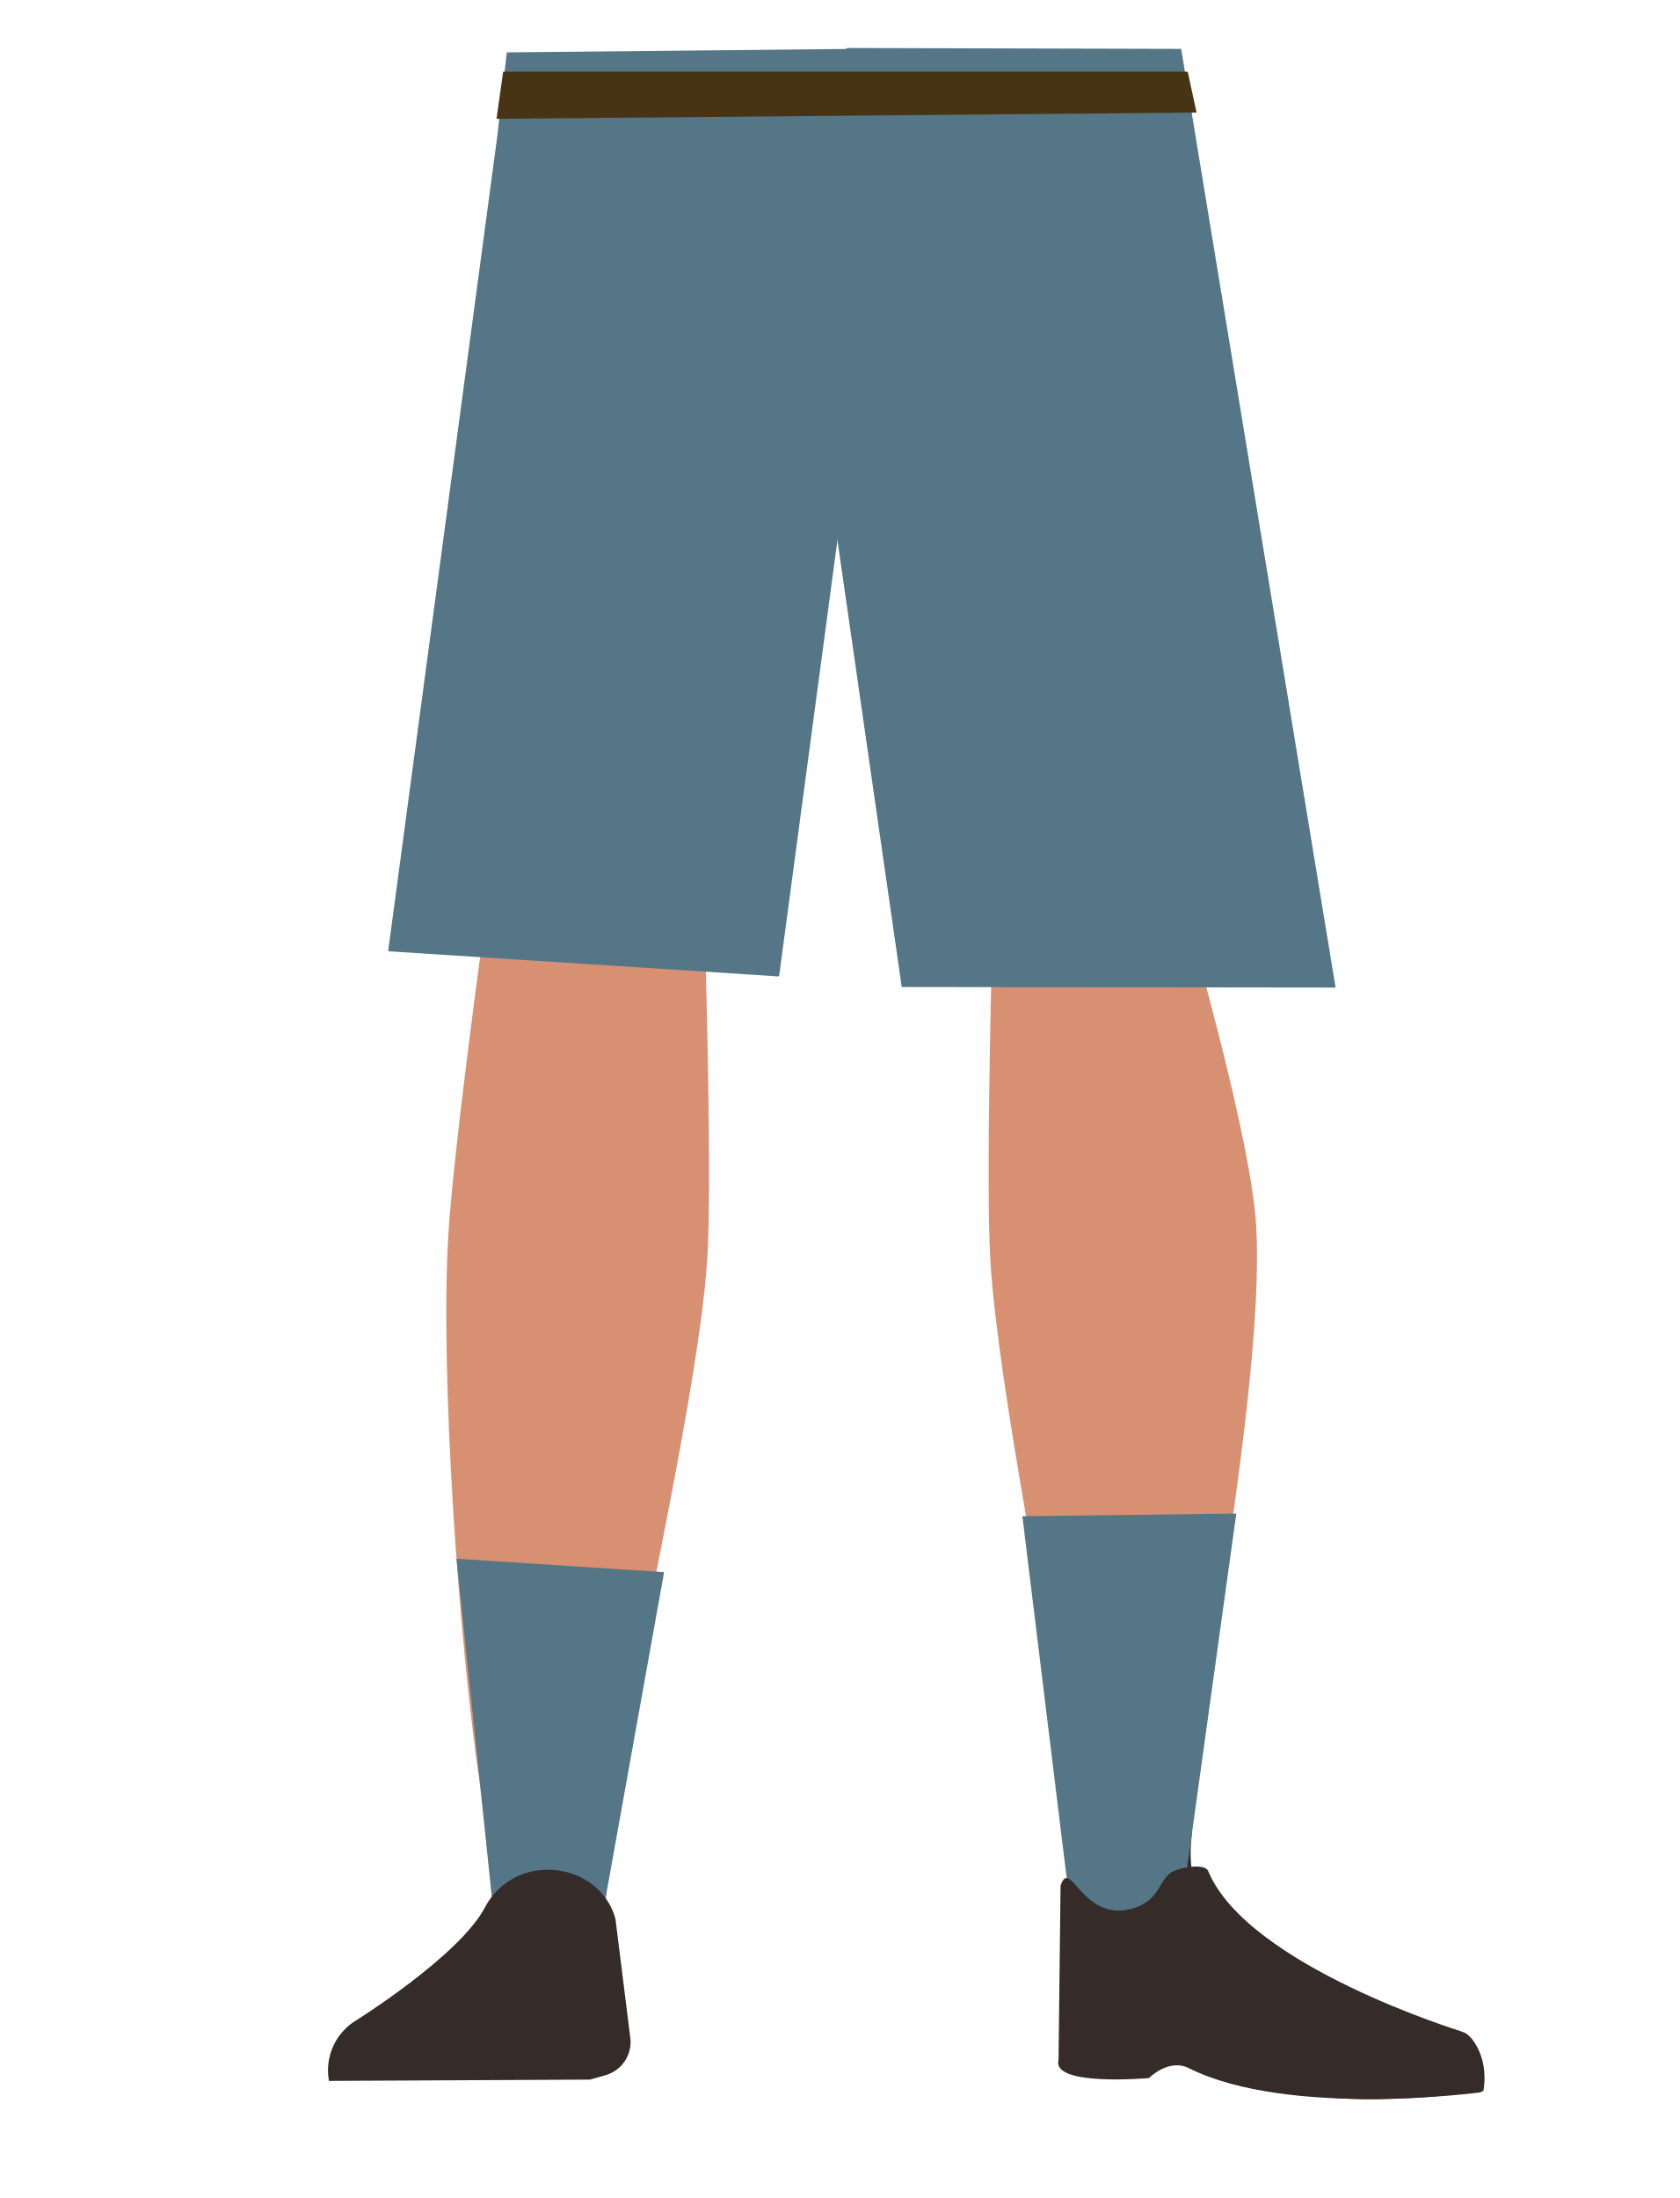
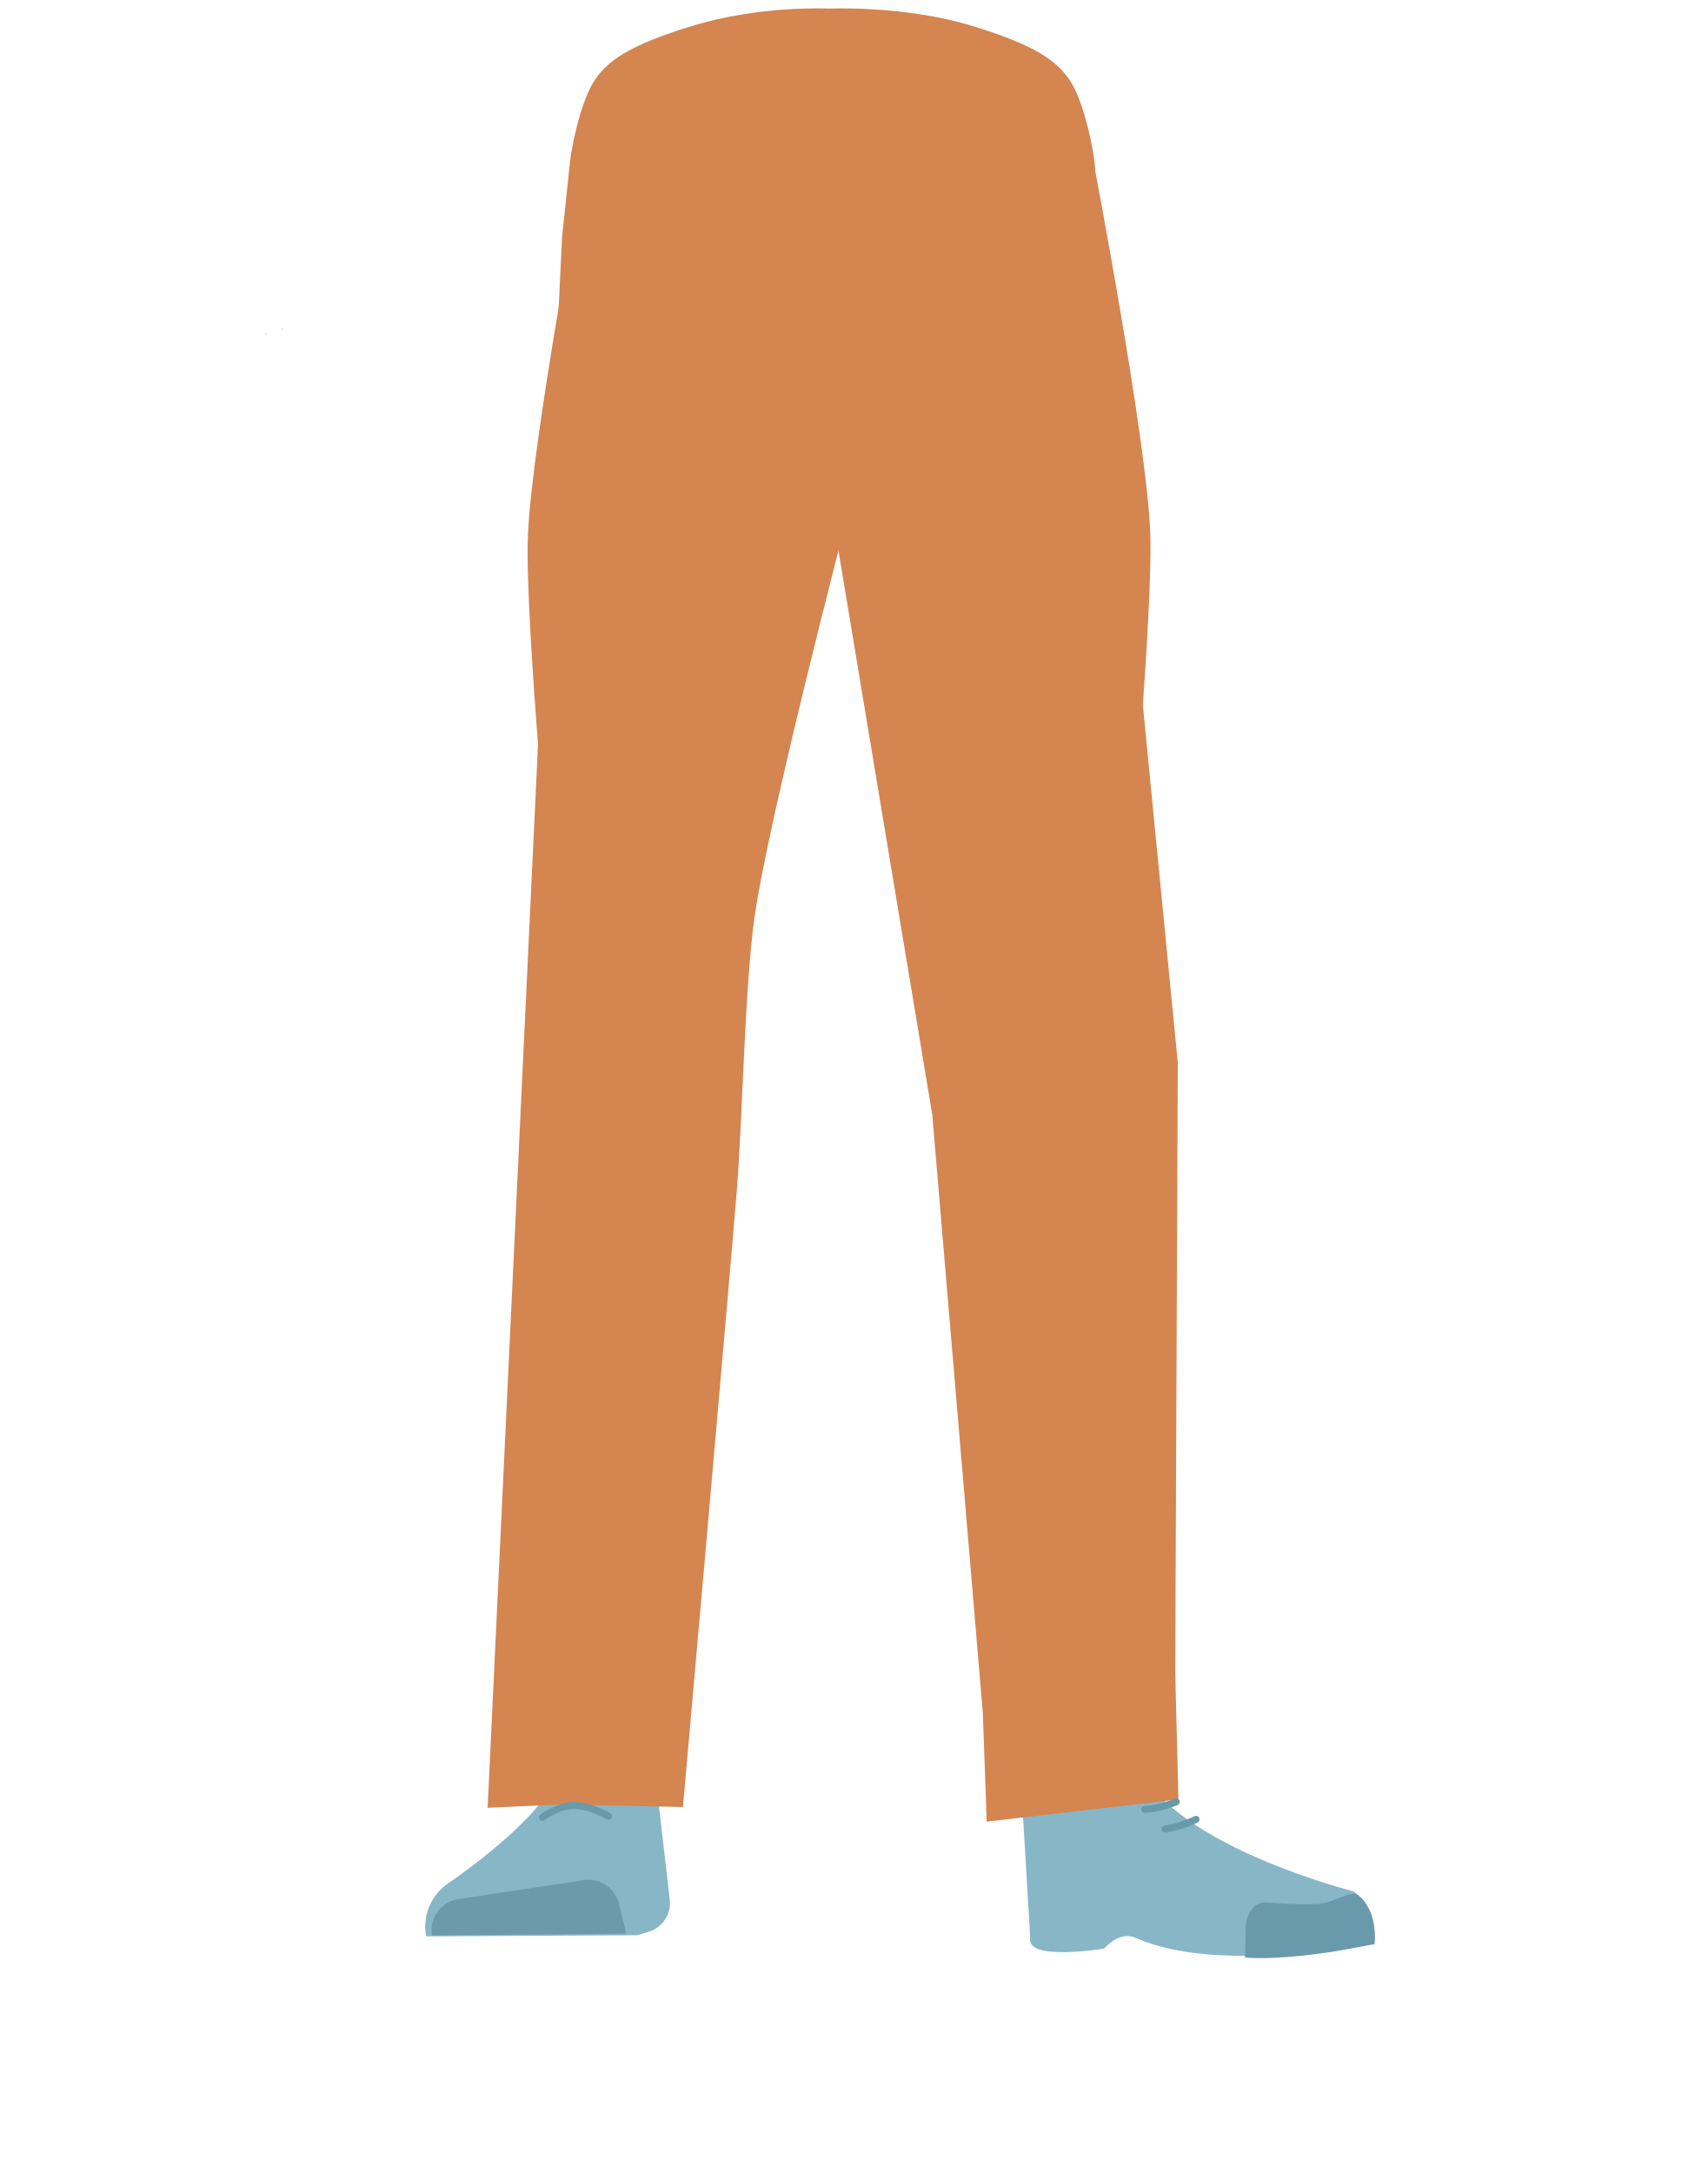
- <svg xmlns="http://www.w3.org/2000/svg" id="Calque_1" data-name="Calque 1" viewBox="0 0 388 507.74">
+ <svg xmlns="http://www.w3.org/2000/svg" viewBox="0 0 488 621.07">
  <defs>
-     <style>.cls-1{fill:#d79072;}.cls-2{fill:#352b28;}.cls-3{fill:#547687;}.cls-4{fill:#473415;}</style>
+     <style>.cls-1{fill:#d48550;}.cls-2{fill:#3fa9f5;}.cls-3{fill:#87b6c7;}.cls-4{fill:#6c9aab;}.cls-5{fill:#944e31;}.cls-6{fill:#699aab;}.cls-7,.cls-8{fill:none;stroke-linecap:round;stroke-miterlimit:10;stroke-width:2px;}.cls-7{stroke:#699aab;}.cls-8{stroke:#669aab;}</style>
  </defs>
-   <path class="cls-1" d="M136.75,197.22c-13.92-.18-22.33,6.22-24.87,16.82,0,0-7.11,51.28-8.31,71.31-1.93,32.13,2.48,94.11,7.19,126,1,7,3,28,3,28,.66,6.27,6.4,11,13.2,11h0c6.68-.08,12.24-4.78,12.9-10.94,0,0,2.23-24.21,3.5-32.22,4.58-29,18-86.61,20-115.89,1.22-17.63-.44-71.79-.44-71.79-.8-17.8-14.26-21.73-26.18-22.27Z" />
-   <path class="cls-2" d="M77.77,480.42h0c-.82-4.59,2.56-8.91,7.52-9.6l35.85-5a9,9,0,0,1,10.07,6.27l2.06,7.87Z" />
-   <path class="cls-1" d="M252.56,197.22C265,197,272.5,203.44,274.78,214c0,0,14.38,49.42,15.45,69.46,1.72,32.13-10.25,96-14.46,127.84-.92,7-2.66,28-2.66,28a11.89,11.89,0,0,1-11.8,11h0a11.89,11.89,0,0,1-11.51-10.94s-2-24.21-3.12-32.22c-4.1-29-16.08-86.61-17.88-115.89-1.09-17.63.39-71.79.39-71.79.71-17.8,12.73-21.73,23.37-22.27Z" />
-   <path class="cls-2" d="M275.28,424.27c-3.55,31.35,37.31,38,37.31,38,4.18,3.49-68.35,15.88-67.69,12.18,0,0,5-48,3.47-60.31C247.26,405.47,277.37,405.87,275.28,424.27Z" />
-   <path class="cls-2" d="M342.68,483.09c1.46-8.26-3.24-13.81-5-13.71-2.51.13-6.65,1.78-9.16,2-4,.38-15.89-1.28-15.89-1.28-3.05-.49-5.8,2.19-6.34,6.17l-.8,8s7.24,1.39,24.69.11C333.09,484.16,342.68,483.09,342.68,483.09Z" />
-   <polygon class="cls-3" points="117.08 12.1 114.92 31.19 89.67 219.74 179.98 225.56 195.82 107.19 197.59 11.29 117.08 12.1" />
-   <polygon class="cls-3" points="188.66 16.56 190.43 103.7 208.32 228 308.55 228.13 272.88 11.29 195.7 11.09 188.66 16.56" />
-   <polygon class="cls-4" points="114.71 27.45 116.24 16.56 274.39 16.56 276.43 26 114.71 27.45" />
-   <polygon class="cls-3" points="153.42 363.17 139.28 441.91 113.75 439.37 105.46 360.06 153.42 363.17" />
-   <polygon class="cls-3" points="236.19 350.25 247.54 442.93 272.87 441.48 285.61 349.64 236.19 350.25" />
-   <path class="cls-2" d="M126.26,431.92h0a16.16,16.16,0,0,0-14.12,8.49h0c-5.84,11.43-30.55,26.74-30.55,26.74A13.49,13.49,0,0,0,76,480.69h0l60.27-.3,3.39-.95a8,8,0,0,0,6-8.31l-3.46-27.74C140.52,436.54,133.85,431.76,126.26,431.92Z" />
-   <path class="cls-2" d="M261.14,441c6.51-1.63,6.38-6,9.1-8.24,1.64-1.34,8.07-2.48,8.86-.58,9.06,21.93,58.53,37.08,58.53,37.08,5.08,3.92,5.91,9,4.51,14.06h0s-44.33,6-67.51-5.58c-4.65-2.32-9.19,2.29-9.19,2.29s-22.63,2.06-20.89-4.22l.46-40.2C247.26,428.81,249.94,443.82,261.14,441Z" />
+   <g id="Calque_7" data-name="Calque 7">
+     <polygon points="80.58 94.14 80.68 94.1 80.58 94.05 80.58 94.14" />
+     <polygon points="80.68 94.1 80.78 94.14 80.78 94.05 80.68 94.1" />
+     <polygon points="80.58 94.14 80.68 94.1 80.58 94.05 80.58 94.14" />
+     <polygon points="80.68 94.1 80.78 94.14 80.78 94.05 80.68 94.1" />
+     <polygon points="75.92 95.52 76.02 95.48 75.92 95.43 75.92 95.52" />
+     <polygon points="76.02 95.48 76.12 95.52 76.12 95.43 76.02 95.48" />
+     <polygon points="75.92 95.52 76.02 95.48 75.92 95.43 75.92 95.52" />
+     <polygon points="76.02 95.48 76.12 95.52 76.12 95.43 76.02 95.48" />
+     <path class="cls-1" d="M158.26,264.65a26.85,26.85,0,0,0,25.45,24.45h0a26.86,26.86,0,0,0,27.34-20.34S229.9,179.94,232,147.91c.5-7.57-.82-30.36-.82-30.36l-3.28-53.07s-3-25.06-29.27-29c-30.3-4.53-31.73,11.76-31.73,11.76s-14.9,78.91-16,105.5C149.82,177.27,158.26,264.65,158.26,264.65Z" />
+     <path class="cls-2" d="M182.45,247.35c-13.92-.19-22.33,6.71-24.87,18.16,0,0-7.11,55.37-8.31,77-1.93,34.69,2.48,101.6,7.19,136,1,7.53,3,30.27,3,30.27a13.11,13.11,0,0,0,13.2,11.83h0a13.11,13.11,0,0,0,12.9-11.81s2.23-26.14,3.5-34.79c4.58-31.35,18-93.52,20-125.14,1.22-19-.44-77.51-.44-77.51-.8-19.22-14.26-23.47-26.18-24Z" />
+     <path class="cls-3" d="M172,500.78h0a16,16,0,0,0-14.12,9.16h0c-5.84,12.34-30.55,28.87-30.55,28.87a15.14,15.14,0,0,0-5.55,14.63h0l60.27-.33,3.39-1a8.54,8.54,0,0,0,6-9l-3.46-30A16,16,0,0,0,172,500.78Z" />
+     <path class="cls-4" d="M123.47,553.14h0A9,9,0,0,1,131,542.78l35.85-5.41a9,9,0,0,1,10.07,6.76l2.06,8.51Z" />
+     <path class="cls-1" d="M278,7.45c17,5.22,24.39,9.63,28.42,16.57,3.27,5.61,6.35,18.48,6.59,24.89.58,15.07-8.16,53-23,65.58-15.13,12.86-89.11,12.86-104.24,0C170.87,101.86,162.13,64,162.7,48.91c.24-6.41,3.32-19.28,6.59-24.89,4-6.94,11.44-11.35,28.42-16.57,19.43-6,39.19-5,39.19-5S258.59,1.47,278,7.45Z" />
+     <path class="cls-1" d="M321.35,264.65a26.84,26.84,0,0,1-25.44,24.45h0a26.85,26.85,0,0,1-27.34-20.34s-18.85-88.82-20.95-120.85c-.52-7.9,4.1-83.43,4.1-83.43s-2.83-22.42,29.27-29c28.61-5.86,31.73,11.76,31.73,11.76s14.9,77.91,16,104.5C329.79,176.27,321.35,264.65,321.35,264.65Z" />
+     <path class="cls-2" d="M298.26,247.35c12.44-.19,19.94,6.71,22.22,18.16,0,0,14.38,53.37,15.45,75,1.72,34.69-10.25,103.6-14.46,138-.92,7.53-2.66,30.27-2.66,30.27-.6,6.77-5.72,11.91-11.8,11.83h0c-6-.08-10.92-5.16-11.51-11.81,0,0-2-26.14-3.12-34.79-4.1-31.35-16.08-93.52-17.88-125.14-1.09-19,.39-77.51.39-77.51.71-19.22,12.73-23.47,23.37-24Z" />
+     <path class="cls-5" d="M321.27,496.94c-1.21,34,40.05,38.37,40.05,38.37,4.43,3.47-67,21.84-66.61,17.8,0,0,1.45-52-1-65.21C291.91,478.62,322,477,321.27,496.94Z" />
+     <path class="cls-3" d="M308.4,515.79c6.38-2.18,5.93-6.82,8.47-9.36,1.54-1.55,7.87-3.19,8.79-1.23,10.69,22.66,61.16,35.37,61.16,35.37,5.36,3.82,6.56,9.1,5.55,14.63h0s-43.77,9.37-67.77-1.33c-4.8-2.15-9,3.06-9,3.06s-22.42,3.73-21.15-3.06l-2.54-42.71C293.65,503.78,297.45,519.53,308.4,515.79Z" />
+     <path class="cls-6" d="M392.89,555.64c.85-9-4.26-14.65-6-14.43-2.5.32-6.51,2.39-9,2.82-4,.68-16-.29-16-.29-3.07-.32-5.61,2.76-5.86,7.09l-.2,8.64s7.32,1,24.64-1.59C383.41,557.45,392.89,555.64,392.89,555.64Z" />
+     <path class="cls-1" d="M162.78,47.46l-2.16,20.61-21.25,448.6,21-.92,34.82.71s12.6-142.1,15.37-175.87c1.61-19.63,2.3-59.14,5.11-78.64,4.1-28.39,25.84-111.81,25.84-111.81l1.77-103.56Z" />
+     <polygon class="cls-1" points="237.24 57.23 238.88 152.84 266.45 318.59 280.9 489.53 282.01 520.64 336.8 514.28 335.89 477.97 336.62 303.73 312.33 55.08 243.47 57.67 237.24 57.23" />
+     <path class="cls-7" d="M155,519.39s4.74-3.36,8.91-3.36c5.1,0,10,3.12,10,3.12" />
+     <path class="cls-8" d="M336.17,515s-5.1,2.07-9,2.15" />
+     <path class="cls-8" d="M341.83,520s-4.95,2.4-8.86,2.74" />
+   </g>
</svg>
